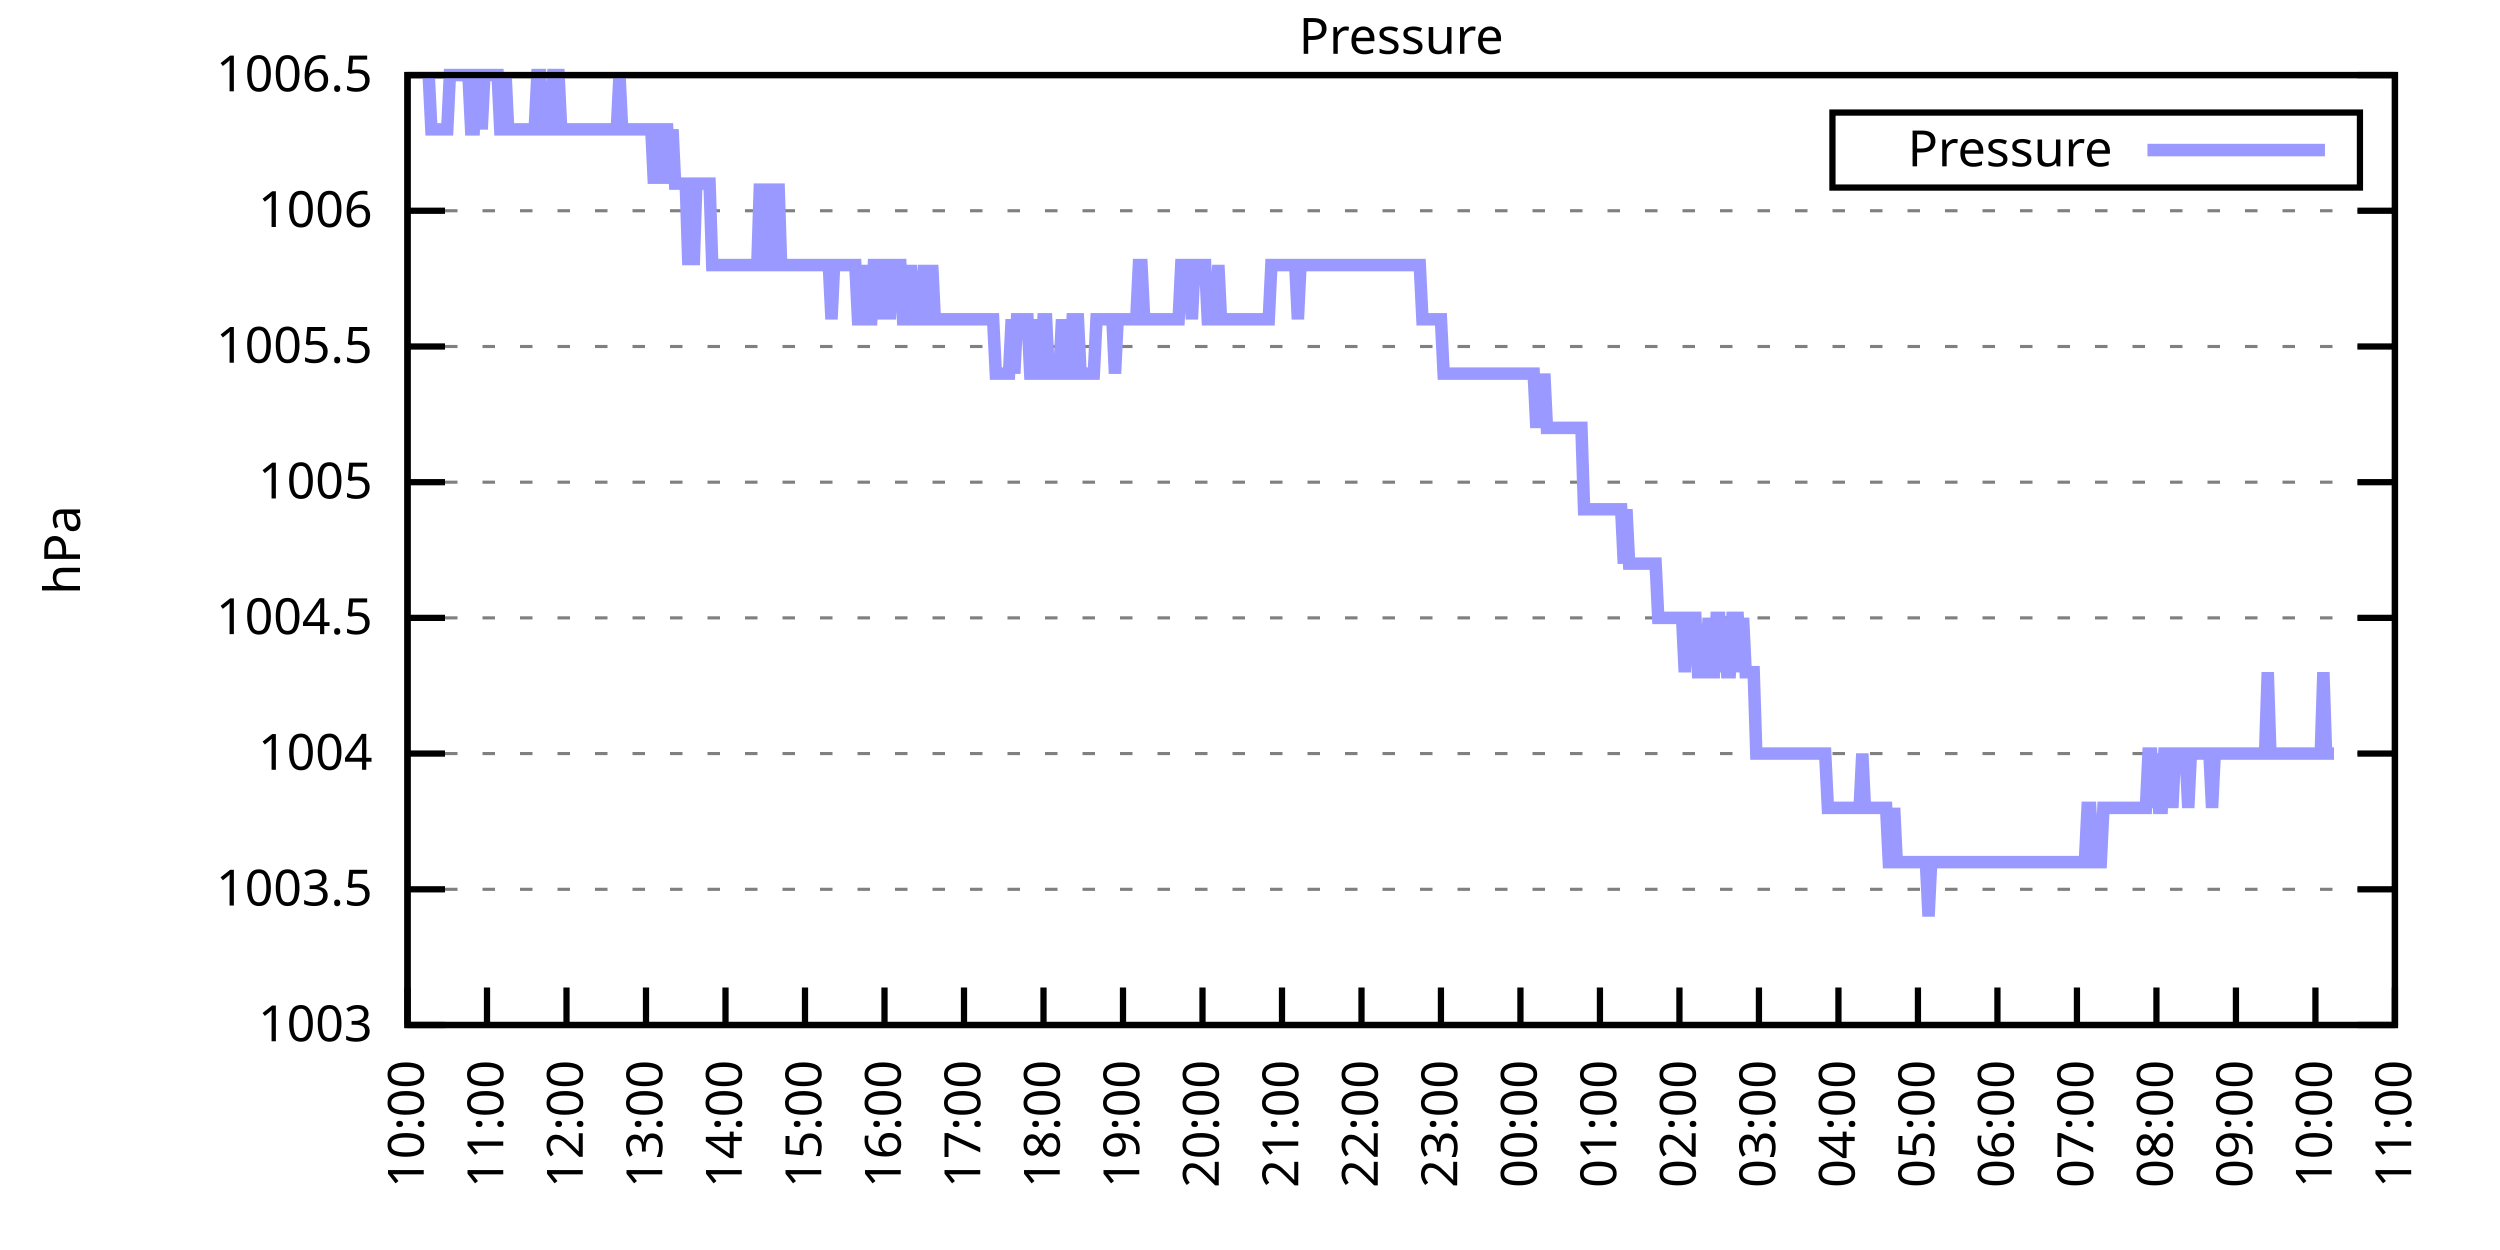
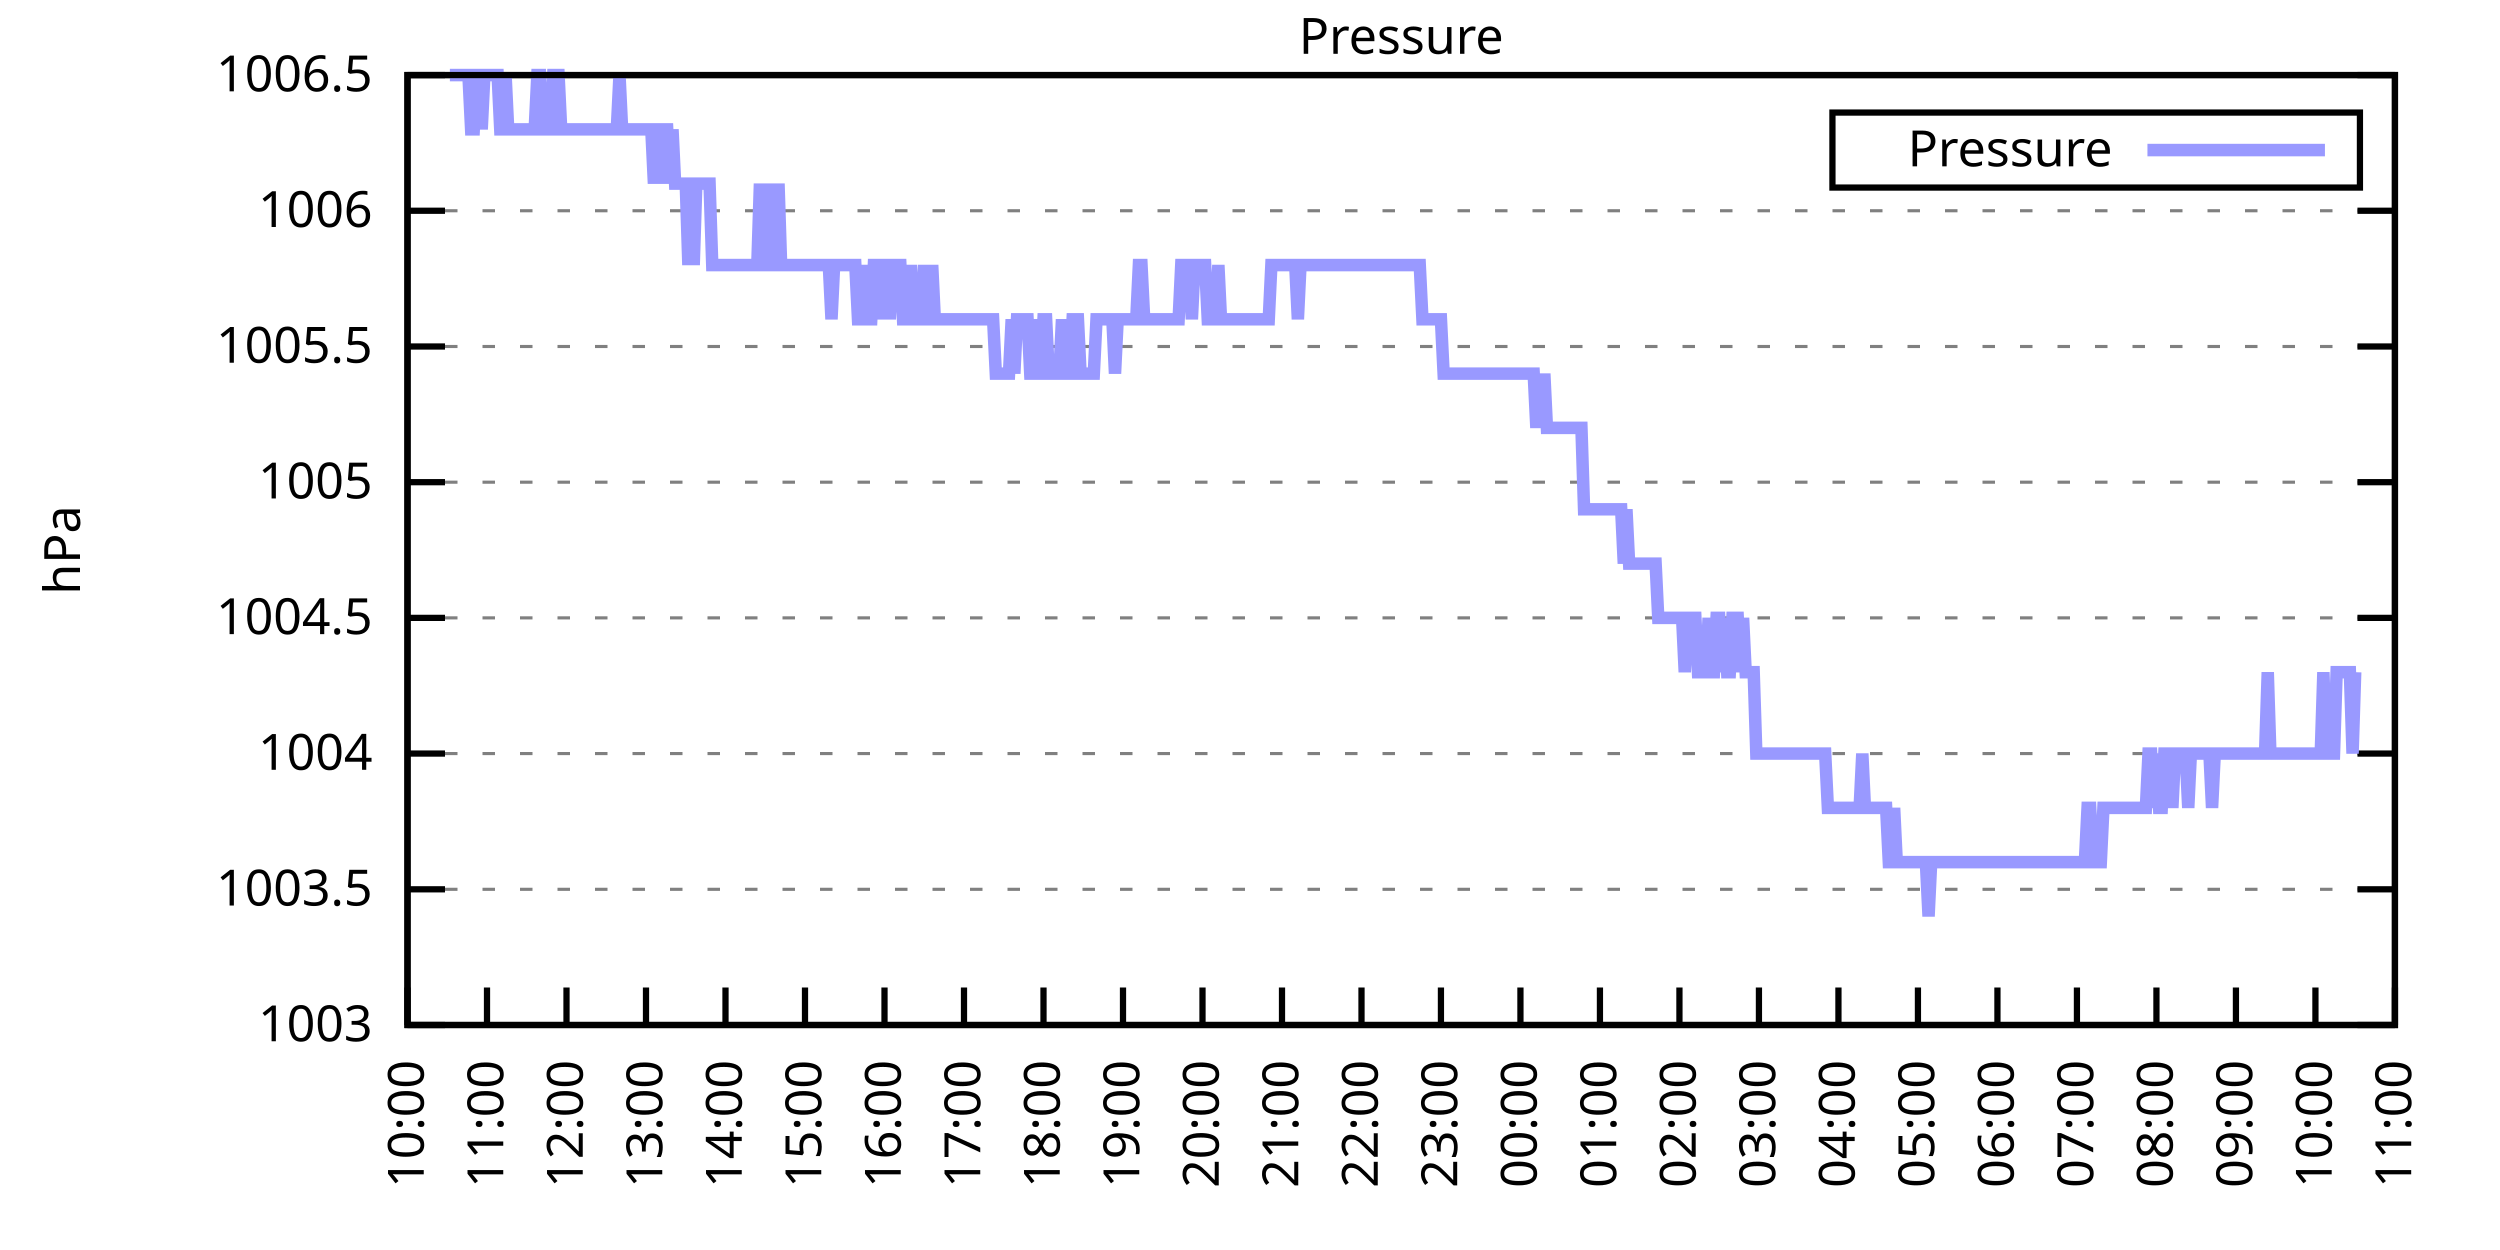
<svg xmlns="http://www.w3.org/2000/svg" xmlns:xlink="http://www.w3.org/1999/xlink" width="400" height="200" viewBox="0 0 400 200">
  <g id="gnuplot_canvas">
    <rect x="0" y="0" width="400" height="200" fill="none" />
    <defs>
      <circle id="gpDot" r="0.5" stroke-width="0.5" stroke="currentColor" />
      <path id="gpPt0" stroke-width="0.333" stroke="currentColor" d="M-1,0 h2 M0,-1 v2" />
      <path id="gpPt1" stroke-width="0.333" stroke="currentColor" d="M-1,-1 L1,1 M1,-1 L-1,1" />
      <path id="gpPt2" stroke-width="0.333" stroke="currentColor" d="M-1,0 L1,0 M0,-1 L0,1 M-1,-1 L1,1 M-1,1 L1,-1" />
      <rect id="gpPt3" stroke-width="0.333" stroke="currentColor" x="-1" y="-1" width="2" height="2" />
      <rect id="gpPt4" stroke-width="0.333" stroke="currentColor" fill="currentColor" x="-1" y="-1" width="2" height="2" />
      <circle id="gpPt5" stroke-width="0.333" stroke="currentColor" cx="0" cy="0" r="1" />
      <use xlink:href="#gpPt5" id="gpPt6" fill="currentColor" stroke="none" />
      <path id="gpPt7" stroke-width="0.333" stroke="currentColor" d="M0,-1.33 L-1.33,0.67 L1.33,0.67 z" />
      <use xlink:href="#gpPt7" id="gpPt8" fill="currentColor" stroke="none" />
      <use xlink:href="#gpPt7" id="gpPt9" stroke="currentColor" transform="rotate(180)" />
      <use xlink:href="#gpPt9" id="gpPt10" fill="currentColor" stroke="none" />
      <use xlink:href="#gpPt3" id="gpPt11" stroke="currentColor" transform="rotate(45)" />
      <use xlink:href="#gpPt11" id="gpPt12" fill="currentColor" stroke="none" />
      <path id="gpPt13" stroke-width="0.333" stroke="currentColor" d="M0,1.330 L1.265,0.411 L0.782,-1.067 L-0.782,-1.076 L-1.265,0.411 z" />
      <use xlink:href="#gpPt13" id="gpPt14" fill="currentColor" stroke="none" />
      <filter id="textbox" filterUnits="objectBoundingBox" x="0" y="0" height="1" width="1">
        <feFlood flood-color="white" flood-opacity="1" result="bgnd" />
        <feComposite in="SourceGraphic" in2="bgnd" operator="atop" />
      </filter>
      <filter id="greybox" filterUnits="objectBoundingBox" x="0" y="0" height="1" width="1">
        <feFlood flood-color="lightgrey" flood-opacity="1" result="grey" />
        <feComposite in="SourceGraphic" in2="grey" operator="atop" />
      </filter>
    </defs>
    <g fill="none" color="white" stroke="currentColor" stroke-width="1.00" stroke-linecap="butt" stroke-linejoin="miter">
</g>
    <g fill="none" color="black" stroke="currentColor" stroke-width="1.00" stroke-linecap="butt" stroke-linejoin="miter">
      <g stroke="none" shape-rendering="crispEdges">
        <polygon fill="rgb(255, 255, 255)" points="65.20,164.00 383.18,164.00 383.18,12.02 65.20,12.02 " />
      </g>
    </g>
    <g fill="none" color="black" stroke="currentColor" stroke-width="1.00" stroke-linecap="butt" stroke-linejoin="miter">
</g>
    <g fill="none" color="black" stroke="black" stroke-width="0.50" stroke-linecap="butt" stroke-linejoin="miter">
</g>
    <g fill="none" color="gray" stroke="currentColor" stroke-width="0.50" stroke-linecap="butt" stroke-linejoin="miter">
      <path stroke="gray" stroke-dasharray="2,4" class="gridline" d="M65.20,164.00 L383.19,164.00  " />
    </g>
    <g fill="none" color="gray" stroke="gray" stroke-width="1.00" stroke-linecap="butt" stroke-linejoin="miter">
</g>
    <g fill="none" color="black" stroke="currentColor" stroke-width="1.00" stroke-linecap="butt" stroke-linejoin="miter">
      <path stroke="black" d="M65.20,164.00 L71.20,164.00 M383.19,164.00 L377.19,164.00  " />
      <g transform="translate(59.60,166.60)" stroke="none" fill="black" font-family="Sans" font-size="8.00" text-anchor="end">
        <text>
          <tspan font-family="Sans"> 1003</tspan>
        </text>
      </g>
    </g>
    <g fill="none" color="black" stroke="currentColor" stroke-width="1.00" stroke-linecap="butt" stroke-linejoin="miter">
</g>
    <g fill="none" color="black" stroke="black" stroke-width="0.50" stroke-linecap="butt" stroke-linejoin="miter">
</g>
    <g fill="none" color="gray" stroke="currentColor" stroke-width="0.50" stroke-linecap="butt" stroke-linejoin="miter">
      <path stroke="gray" stroke-dasharray="2,4" class="gridline" d="M65.20,142.29 L383.19,142.29  " />
    </g>
    <g fill="none" color="gray" stroke="gray" stroke-width="1.00" stroke-linecap="butt" stroke-linejoin="miter">
</g>
    <g fill="none" color="black" stroke="currentColor" stroke-width="1.00" stroke-linecap="butt" stroke-linejoin="miter">
      <path stroke="black" d="M65.20,142.29 L71.20,142.29 M383.19,142.29 L377.19,142.29  " />
      <g transform="translate(59.60,144.89)" stroke="none" fill="black" font-family="Sans" font-size="8.00" text-anchor="end">
        <text>
          <tspan font-family="Sans"> 1003.5</tspan>
        </text>
      </g>
    </g>
    <g fill="none" color="black" stroke="currentColor" stroke-width="1.00" stroke-linecap="butt" stroke-linejoin="miter">
</g>
    <g fill="none" color="black" stroke="black" stroke-width="0.50" stroke-linecap="butt" stroke-linejoin="miter">
</g>
    <g fill="none" color="gray" stroke="currentColor" stroke-width="0.50" stroke-linecap="butt" stroke-linejoin="miter">
      <path stroke="gray" stroke-dasharray="2,4" class="gridline" d="M65.20,120.57 L383.19,120.57  " />
    </g>
    <g fill="none" color="gray" stroke="gray" stroke-width="1.00" stroke-linecap="butt" stroke-linejoin="miter">
</g>
    <g fill="none" color="black" stroke="currentColor" stroke-width="1.00" stroke-linecap="butt" stroke-linejoin="miter">
      <path stroke="black" d="M65.20,120.57 L71.20,120.57 M383.19,120.57 L377.19,120.57  " />
      <g transform="translate(59.60,123.17)" stroke="none" fill="black" font-family="Sans" font-size="8.00" text-anchor="end">
        <text>
          <tspan font-family="Sans"> 1004</tspan>
        </text>
      </g>
    </g>
    <g fill="none" color="black" stroke="currentColor" stroke-width="1.00" stroke-linecap="butt" stroke-linejoin="miter">
</g>
    <g fill="none" color="black" stroke="black" stroke-width="0.50" stroke-linecap="butt" stroke-linejoin="miter">
</g>
    <g fill="none" color="gray" stroke="currentColor" stroke-width="0.50" stroke-linecap="butt" stroke-linejoin="miter">
      <path stroke="gray" stroke-dasharray="2,4" class="gridline" d="M65.20,98.86 L383.19,98.86  " />
    </g>
    <g fill="none" color="gray" stroke="gray" stroke-width="1.00" stroke-linecap="butt" stroke-linejoin="miter">
</g>
    <g fill="none" color="black" stroke="currentColor" stroke-width="1.00" stroke-linecap="butt" stroke-linejoin="miter">
      <path stroke="black" d="M65.20,98.86 L71.20,98.86 M383.19,98.86 L377.19,98.86  " />
      <g transform="translate(59.60,101.46)" stroke="none" fill="black" font-family="Sans" font-size="8.00" text-anchor="end">
        <text>
          <tspan font-family="Sans"> 1004.5</tspan>
        </text>
      </g>
    </g>
    <g fill="none" color="black" stroke="currentColor" stroke-width="1.00" stroke-linecap="butt" stroke-linejoin="miter">
</g>
    <g fill="none" color="black" stroke="black" stroke-width="0.50" stroke-linecap="butt" stroke-linejoin="miter">
</g>
    <g fill="none" color="gray" stroke="currentColor" stroke-width="0.50" stroke-linecap="butt" stroke-linejoin="miter">
      <path stroke="gray" stroke-dasharray="2,4" class="gridline" d="M65.20,77.15 L383.19,77.15  " />
    </g>
    <g fill="none" color="gray" stroke="gray" stroke-width="1.00" stroke-linecap="butt" stroke-linejoin="miter">
</g>
    <g fill="none" color="black" stroke="currentColor" stroke-width="1.00" stroke-linecap="butt" stroke-linejoin="miter">
      <path stroke="black" d="M65.20,77.15 L71.20,77.15 M383.19,77.15 L377.19,77.15  " />
      <g transform="translate(59.60,79.75)" stroke="none" fill="black" font-family="Sans" font-size="8.00" text-anchor="end">
        <text>
          <tspan font-family="Sans"> 1005</tspan>
        </text>
      </g>
    </g>
    <g fill="none" color="black" stroke="currentColor" stroke-width="1.00" stroke-linecap="butt" stroke-linejoin="miter">
</g>
    <g fill="none" color="black" stroke="black" stroke-width="0.50" stroke-linecap="butt" stroke-linejoin="miter">
</g>
    <g fill="none" color="gray" stroke="currentColor" stroke-width="0.50" stroke-linecap="butt" stroke-linejoin="miter">
      <path stroke="gray" stroke-dasharray="2,4" class="gridline" d="M65.20,55.44 L383.19,55.44  " />
    </g>
    <g fill="none" color="gray" stroke="gray" stroke-width="1.00" stroke-linecap="butt" stroke-linejoin="miter">
</g>
    <g fill="none" color="black" stroke="currentColor" stroke-width="1.00" stroke-linecap="butt" stroke-linejoin="miter">
      <path stroke="black" d="M65.20,55.44 L71.20,55.44 M383.19,55.44 L377.19,55.44  " />
      <g transform="translate(59.60,58.04)" stroke="none" fill="black" font-family="Sans" font-size="8.00" text-anchor="end">
        <text>
          <tspan font-family="Sans"> 1005.5</tspan>
        </text>
      </g>
    </g>
    <g fill="none" color="black" stroke="currentColor" stroke-width="1.00" stroke-linecap="butt" stroke-linejoin="miter">
</g>
    <g fill="none" color="black" stroke="black" stroke-width="0.50" stroke-linecap="butt" stroke-linejoin="miter">
</g>
    <g fill="none" color="gray" stroke="currentColor" stroke-width="0.50" stroke-linecap="butt" stroke-linejoin="miter">
      <path stroke="gray" stroke-dasharray="2,4" class="gridline" d="M65.20,33.72 L383.19,33.72  " />
    </g>
    <g fill="none" color="gray" stroke="gray" stroke-width="1.00" stroke-linecap="butt" stroke-linejoin="miter">
</g>
    <g fill="none" color="black" stroke="currentColor" stroke-width="1.00" stroke-linecap="butt" stroke-linejoin="miter">
      <path stroke="black" d="M65.20,33.72 L71.20,33.72 M383.19,33.72 L377.19,33.72  " />
      <g transform="translate(59.60,36.32)" stroke="none" fill="black" font-family="Sans" font-size="8.00" text-anchor="end">
        <text>
          <tspan font-family="Sans"> 1006</tspan>
        </text>
      </g>
    </g>
    <g fill="none" color="black" stroke="currentColor" stroke-width="1.00" stroke-linecap="butt" stroke-linejoin="miter">
</g>
    <g fill="none" color="black" stroke="black" stroke-width="0.50" stroke-linecap="butt" stroke-linejoin="miter">
</g>
    <g fill="none" color="gray" stroke="currentColor" stroke-width="0.50" stroke-linecap="butt" stroke-linejoin="miter">
      <path stroke="gray" stroke-dasharray="2,4" class="gridline" d="M65.20,12.01 L383.19,12.01  " />
    </g>
    <g fill="none" color="gray" stroke="gray" stroke-width="1.00" stroke-linecap="butt" stroke-linejoin="miter">
</g>
    <g fill="none" color="black" stroke="currentColor" stroke-width="1.00" stroke-linecap="butt" stroke-linejoin="miter">
      <path stroke="black" d="M65.20,12.01 L71.20,12.01 M383.19,12.01 L377.19,12.01  " />
      <g transform="translate(59.60,14.61)" stroke="none" fill="black" font-family="Sans" font-size="8.00" text-anchor="end">
        <text>
          <tspan font-family="Sans"> 1006.5</tspan>
        </text>
      </g>
    </g>
    <g fill="none" color="black" stroke="currentColor" stroke-width="1.00" stroke-linecap="butt" stroke-linejoin="miter">
      <path stroke="black" d="M65.20,164.00 L65.20,158.00  " />
      <g transform="translate(67.80,169.60) rotate(270.00)" stroke="none" fill="black" font-family="Sans" font-size="8.00" text-anchor="end">
        <text>
          <tspan font-family="Sans">10:00</tspan>
        </text>
      </g>
    </g>
    <g fill="none" color="black" stroke="currentColor" stroke-width="1.00" stroke-linecap="butt" stroke-linejoin="miter">
      <path stroke="black" d="M77.92,164.00 L77.92,158.00  " />
      <g transform="translate(80.52,169.60) rotate(270.00)" stroke="none" fill="black" font-family="Sans" font-size="8.00" text-anchor="end">
        <text>
          <tspan font-family="Sans">11:00</tspan>
        </text>
      </g>
    </g>
    <g fill="none" color="black" stroke="currentColor" stroke-width="1.00" stroke-linecap="butt" stroke-linejoin="miter">
      <path stroke="black" d="M90.64,164.00 L90.64,158.00  " />
      <g transform="translate(93.24,169.60) rotate(270.00)" stroke="none" fill="black" font-family="Sans" font-size="8.00" text-anchor="end">
        <text>
          <tspan font-family="Sans">12:00</tspan>
        </text>
      </g>
    </g>
    <g fill="none" color="black" stroke="currentColor" stroke-width="1.00" stroke-linecap="butt" stroke-linejoin="miter">
      <path stroke="black" d="M103.36,164.00 L103.36,158.00  " />
      <g transform="translate(105.96,169.60) rotate(270.00)" stroke="none" fill="black" font-family="Sans" font-size="8.00" text-anchor="end">
        <text>
          <tspan font-family="Sans">13:00</tspan>
        </text>
      </g>
    </g>
    <g fill="none" color="black" stroke="currentColor" stroke-width="1.00" stroke-linecap="butt" stroke-linejoin="miter">
      <path stroke="black" d="M116.08,164.00 L116.08,158.00  " />
      <g transform="translate(118.68,169.60) rotate(270.00)" stroke="none" fill="black" font-family="Sans" font-size="8.00" text-anchor="end">
        <text>
          <tspan font-family="Sans">14:00</tspan>
        </text>
      </g>
    </g>
    <g fill="none" color="black" stroke="currentColor" stroke-width="1.00" stroke-linecap="butt" stroke-linejoin="miter">
      <path stroke="black" d="M128.80,164.00 L128.80,158.00  " />
      <g transform="translate(131.40,169.60) rotate(270.00)" stroke="none" fill="black" font-family="Sans" font-size="8.00" text-anchor="end">
        <text>
          <tspan font-family="Sans">15:00</tspan>
        </text>
      </g>
    </g>
    <g fill="none" color="black" stroke="currentColor" stroke-width="1.00" stroke-linecap="butt" stroke-linejoin="miter">
      <path stroke="black" d="M141.52,164.00 L141.52,158.00  " />
      <g transform="translate(144.12,169.60) rotate(270.00)" stroke="none" fill="black" font-family="Sans" font-size="8.00" text-anchor="end">
        <text>
          <tspan font-family="Sans">16:00</tspan>
        </text>
      </g>
    </g>
    <g fill="none" color="black" stroke="currentColor" stroke-width="1.00" stroke-linecap="butt" stroke-linejoin="miter">
      <path stroke="black" d="M154.24,164.00 L154.24,158.00  " />
      <g transform="translate(156.84,169.60) rotate(270.00)" stroke="none" fill="black" font-family="Sans" font-size="8.00" text-anchor="end">
        <text>
          <tspan font-family="Sans">17:00</tspan>
        </text>
      </g>
    </g>
    <g fill="none" color="black" stroke="currentColor" stroke-width="1.00" stroke-linecap="butt" stroke-linejoin="miter">
      <path stroke="black" d="M166.96,164.00 L166.96,158.00  " />
      <g transform="translate(169.56,169.60) rotate(270.00)" stroke="none" fill="black" font-family="Sans" font-size="8.00" text-anchor="end">
        <text>
          <tspan font-family="Sans">18:00</tspan>
        </text>
      </g>
    </g>
    <g fill="none" color="black" stroke="currentColor" stroke-width="1.00" stroke-linecap="butt" stroke-linejoin="miter">
      <path stroke="black" d="M179.68,164.00 L179.68,158.00  " />
      <g transform="translate(182.28,169.60) rotate(270.00)" stroke="none" fill="black" font-family="Sans" font-size="8.00" text-anchor="end">
        <text>
          <tspan font-family="Sans">19:00</tspan>
        </text>
      </g>
    </g>
    <g fill="none" color="black" stroke="currentColor" stroke-width="1.00" stroke-linecap="butt" stroke-linejoin="miter">
      <path stroke="black" d="M192.40,164.00 L192.40,158.00  " />
      <g transform="translate(195.00,169.60) rotate(270.00)" stroke="none" fill="black" font-family="Sans" font-size="8.00" text-anchor="end">
        <text>
          <tspan font-family="Sans">20:00</tspan>
        </text>
      </g>
    </g>
    <g fill="none" color="black" stroke="currentColor" stroke-width="1.00" stroke-linecap="butt" stroke-linejoin="miter">
      <path stroke="black" d="M205.12,164.00 L205.12,158.00  " />
      <g transform="translate(207.72,169.60) rotate(270.00)" stroke="none" fill="black" font-family="Sans" font-size="8.00" text-anchor="end">
        <text>
          <tspan font-family="Sans">21:00</tspan>
        </text>
      </g>
    </g>
    <g fill="none" color="black" stroke="currentColor" stroke-width="1.00" stroke-linecap="butt" stroke-linejoin="miter">
      <path stroke="black" d="M217.84,164.00 L217.84,158.00  " />
      <g transform="translate(220.44,169.60) rotate(270.00)" stroke="none" fill="black" font-family="Sans" font-size="8.00" text-anchor="end">
        <text>
          <tspan font-family="Sans">22:00</tspan>
        </text>
      </g>
    </g>
    <g fill="none" color="black" stroke="currentColor" stroke-width="1.00" stroke-linecap="butt" stroke-linejoin="miter">
      <path stroke="black" d="M230.55,164.00 L230.55,158.00  " />
      <g transform="translate(233.15,169.60) rotate(270.00)" stroke="none" fill="black" font-family="Sans" font-size="8.00" text-anchor="end">
        <text>
          <tspan font-family="Sans">23:00</tspan>
        </text>
      </g>
    </g>
    <g fill="none" color="black" stroke="currentColor" stroke-width="1.00" stroke-linecap="butt" stroke-linejoin="miter">
      <path stroke="black" d="M243.27,164.00 L243.27,158.00  " />
      <g transform="translate(245.87,169.60) rotate(270.00)" stroke="none" fill="black" font-family="Sans" font-size="8.00" text-anchor="end">
        <text>
          <tspan font-family="Sans">00:00</tspan>
        </text>
      </g>
    </g>
    <g fill="none" color="black" stroke="currentColor" stroke-width="1.00" stroke-linecap="butt" stroke-linejoin="miter">
      <path stroke="black" d="M255.99,164.00 L255.99,158.00  " />
      <g transform="translate(258.59,169.60) rotate(270.00)" stroke="none" fill="black" font-family="Sans" font-size="8.00" text-anchor="end">
        <text>
          <tspan font-family="Sans">01:00</tspan>
        </text>
      </g>
    </g>
    <g fill="none" color="black" stroke="currentColor" stroke-width="1.00" stroke-linecap="butt" stroke-linejoin="miter">
      <path stroke="black" d="M268.71,164.00 L268.71,158.00  " />
      <g transform="translate(271.31,169.60) rotate(270.00)" stroke="none" fill="black" font-family="Sans" font-size="8.00" text-anchor="end">
        <text>
          <tspan font-family="Sans">02:00</tspan>
        </text>
      </g>
    </g>
    <g fill="none" color="black" stroke="currentColor" stroke-width="1.00" stroke-linecap="butt" stroke-linejoin="miter">
      <path stroke="black" d="M281.43,164.00 L281.43,158.00  " />
      <g transform="translate(284.03,169.60) rotate(270.00)" stroke="none" fill="black" font-family="Sans" font-size="8.00" text-anchor="end">
        <text>
          <tspan font-family="Sans">03:00</tspan>
        </text>
      </g>
    </g>
    <g fill="none" color="black" stroke="currentColor" stroke-width="1.00" stroke-linecap="butt" stroke-linejoin="miter">
      <path stroke="black" d="M294.15,164.00 L294.15,158.00  " />
      <g transform="translate(296.75,169.60) rotate(270.00)" stroke="none" fill="black" font-family="Sans" font-size="8.00" text-anchor="end">
        <text>
          <tspan font-family="Sans">04:00</tspan>
        </text>
      </g>
    </g>
    <g fill="none" color="black" stroke="currentColor" stroke-width="1.00" stroke-linecap="butt" stroke-linejoin="miter">
      <path stroke="black" d="M306.87,164.00 L306.87,158.00  " />
      <g transform="translate(309.47,169.60) rotate(270.00)" stroke="none" fill="black" font-family="Sans" font-size="8.00" text-anchor="end">
        <text>
          <tspan font-family="Sans">05:00</tspan>
        </text>
      </g>
    </g>
    <g fill="none" color="black" stroke="currentColor" stroke-width="1.00" stroke-linecap="butt" stroke-linejoin="miter">
      <path stroke="black" d="M319.59,164.00 L319.59,158.00  " />
      <g transform="translate(322.19,169.60) rotate(270.00)" stroke="none" fill="black" font-family="Sans" font-size="8.00" text-anchor="end">
        <text>
          <tspan font-family="Sans">06:00</tspan>
        </text>
      </g>
    </g>
    <g fill="none" color="black" stroke="currentColor" stroke-width="1.00" stroke-linecap="butt" stroke-linejoin="miter">
      <path stroke="black" d="M332.31,164.00 L332.31,158.00  " />
      <g transform="translate(334.91,169.60) rotate(270.00)" stroke="none" fill="black" font-family="Sans" font-size="8.00" text-anchor="end">
        <text>
          <tspan font-family="Sans">07:00</tspan>
        </text>
      </g>
    </g>
    <g fill="none" color="black" stroke="currentColor" stroke-width="1.00" stroke-linecap="butt" stroke-linejoin="miter">
      <path stroke="black" d="M345.03,164.00 L345.03,158.00  " />
      <g transform="translate(347.63,169.60) rotate(270.00)" stroke="none" fill="black" font-family="Sans" font-size="8.00" text-anchor="end">
        <text>
          <tspan font-family="Sans">08:00</tspan>
        </text>
      </g>
    </g>
    <g fill="none" color="black" stroke="currentColor" stroke-width="1.00" stroke-linecap="butt" stroke-linejoin="miter">
      <path stroke="black" d="M357.75,164.00 L357.75,158.00  " />
      <g transform="translate(360.35,169.60) rotate(270.00)" stroke="none" fill="black" font-family="Sans" font-size="8.00" text-anchor="end">
        <text>
          <tspan font-family="Sans">09:00</tspan>
        </text>
      </g>
    </g>
    <g fill="none" color="black" stroke="currentColor" stroke-width="1.00" stroke-linecap="butt" stroke-linejoin="miter">
      <path stroke="black" d="M370.47,164.00 L370.47,158.00  " />
      <g transform="translate(373.07,169.60) rotate(270.00)" stroke="none" fill="black" font-family="Sans" font-size="8.00" text-anchor="end">
        <text>
          <tspan font-family="Sans">10:00</tspan>
        </text>
      </g>
    </g>
    <g fill="none" color="black" stroke="currentColor" stroke-width="1.00" stroke-linecap="butt" stroke-linejoin="miter">
      <path stroke="black" d="M383.19,164.00 L383.19,158.00  " />
      <g transform="translate(385.79,169.60) rotate(270.00)" stroke="none" fill="black" font-family="Sans" font-size="8.00" text-anchor="end">
        <text>
          <tspan font-family="Sans">11:00</tspan>
        </text>
      </g>
    </g>
    <g fill="none" color="black" stroke="currentColor" stroke-width="1.00" stroke-linecap="butt" stroke-linejoin="miter">
</g>
    <g fill="none" color="black" stroke="currentColor" stroke-width="1.00" stroke-linecap="butt" stroke-linejoin="miter">
      <path stroke="black" d="M65.20,12.01 L65.20,164.00 L383.19,164.00 L383.19,12.01 L65.20,12.01 Z  " />
    </g>
    <g fill="none" color="black" stroke="currentColor" stroke-width="1.00" stroke-linecap="butt" stroke-linejoin="miter">
</g>
    <g fill="none" color="black" stroke="currentColor" stroke-width="1.00" stroke-linecap="butt" stroke-linejoin="miter">
      <path stroke="black" d="M293.19,30.01 L293.19,18.01 L377.59,18.01 L377.59,30.01 L293.19,30.01 Z  " />
    </g>
    <g id="Pressure_plot_1">
      <g fill="none" color="white" stroke="black" stroke-width="2.00" stroke-linecap="butt" stroke-linejoin="miter">
</g>
      <g fill="none" color="black" stroke="currentColor" stroke-width="2.00" stroke-linecap="butt" stroke-linejoin="miter">
        <g transform="translate(337.99,26.61)" stroke="none" fill="black" font-family="Sans" font-size="8.00" text-anchor="end">
          <text>
            <tspan font-family="Sans">Pressure</tspan>
          </text>
        </g>
      </g>
      <g fill="none" color="black" stroke="currentColor" stroke-width="2.00" stroke-linecap="butt" stroke-linejoin="miter">
-         <path stroke="rgb(153, 153, 255)" d="M343.59,24.01 L371.99,24.01 M68.59,12.01 L69.02,20.70 L69.44,20.70 L69.86,20.70 L70.29,20.70 L70.71,20.70   L71.14,20.70 L71.56,20.70 L71.98,12.01 L72.41,12.01 L72.83,12.01 L73.26,12.01 L73.68,12.01 L74.10,12.01   L74.53,12.01 L74.95,12.01 L75.38,20.70 L75.80,20.70 L76.22,12.01 L76.65,12.01 L77.07,20.70 L77.50,12.01   L77.92,12.01 L78.34,12.01 L78.77,12.01 L79.19,12.01 L79.62,12.01 L80.04,20.70 L80.46,20.70 L80.89,12.01   L81.31,20.70 L81.74,20.70 L82.16,20.70 L82.58,20.70 L83.01,20.70 L83.43,20.70 L83.86,20.70 L84.28,20.70   L84.70,20.70 L85.13,20.70 L85.55,20.70 L85.98,12.01 L86.40,12.01 L86.82,20.70 L87.25,20.70 L87.67,20.70   L88.10,20.70 L88.52,12.01 L88.94,12.01 L89.37,12.01 L89.79,20.70 L90.22,20.70 L90.64,20.70 L91.06,20.70   L91.49,20.70 L91.91,20.70 L92.34,20.70 L92.76,20.70 L93.18,20.70 L93.61,20.70 L94.03,20.70 L94.46,20.70   L94.88,20.70 L95.30,20.70 L95.73,20.70 L96.15,20.70 L96.58,20.70 L97.00,20.70 L97.42,20.70 L97.85,20.70   L98.27,20.70 L98.69,20.70 L99.12,12.01 L99.54,20.70 L99.97,20.70 L100.39,20.70 L100.81,20.70 L101.24,20.70   L101.66,20.70 L102.09,20.70 L102.51,20.70 L102.93,20.70 L103.36,20.70 L103.78,20.70 L104.21,20.70 L104.63,29.38   L105.05,20.70 L105.48,20.70 L105.90,29.38 L106.33,20.70 L106.75,20.70 L107.17,29.38 L107.60,20.70 L108.02,29.38   L108.45,29.38 L108.87,29.38 L109.29,29.38 L109.72,29.38 L110.14,42.41 L110.57,29.38 L110.99,42.41 L111.41,29.38   L111.84,29.38 L112.26,29.38 L112.69,29.38 L113.11,29.38 L113.53,29.38 L113.96,42.41 L114.38,42.41 L114.81,42.41   L115.23,42.41 L115.65,42.41 L116.08,42.41 L116.50,42.41 L116.93,42.41 L117.35,42.41 L117.77,42.41 L118.20,42.41   L118.62,42.41 L119.05,42.41 L119.47,42.41 L119.89,42.41 L120.32,42.41 L120.74,42.41 L121.17,42.41 L121.59,29.38   L122.01,42.41 L122.44,42.41 L122.86,42.41 L123.29,29.38 L123.71,42.41 L124.13,42.41 L124.56,29.38 L124.98,42.41   L125.41,42.41 L125.83,42.41 L126.25,42.41 L126.68,42.41 L127.10,42.41 L127.53,42.41 L127.95,42.41 L128.37,42.41   L128.80,42.41 L129.22,42.41 L129.65,42.41 L130.07,42.41 L130.49,42.41 L130.92,42.41 L131.34,42.41 L131.77,42.41   L132.19,42.41 L132.61,42.41 L133.04,51.09 L133.46,42.41 L133.89,42.41 L134.31,42.41 L134.73,42.41 L135.16,42.41   L135.58,42.41 L136.01,42.41 L136.43,42.41 L136.85,42.41 L137.28,51.09 L137.70,51.09 L138.13,42.41 L138.55,51.09   L138.97,51.09 L139.40,51.09 L139.82,42.41 L140.25,42.41 L140.67,51.09 L141.09,42.41 L141.52,42.41 L141.94,42.41   L142.37,51.09 L142.79,42.41 L143.21,42.41 L143.64,42.41 L144.06,42.41 L144.49,51.09 L144.91,51.09 L145.33,51.09   L145.76,42.41 L146.18,51.09 L146.61,51.09 L147.03,51.09 L147.45,51.09 L147.88,42.41 L148.30,51.09 L148.73,51.09   L149.15,42.41 L149.57,51.09 L150.00,51.09 L150.42,51.09 L150.85,51.09 L151.27,51.09 L151.69,51.09 L152.12,51.09   L152.54,51.09 L152.97,51.09 L153.39,51.09 L153.81,51.09 L154.24,51.09 L154.66,51.09 L155.09,51.09 L155.51,51.09   L155.93,51.09 L156.36,51.09 L156.78,51.09 L157.21,51.09 L157.63,51.09 L158.05,51.09 L158.48,51.09 L158.90,51.09   L159.33,59.78 L159.75,59.78 L160.17,59.78 L160.60,59.78 L161.02,59.78 L161.44,59.78 L161.87,51.09 L162.29,59.78   L162.72,51.09 L163.14,51.09 L163.56,51.09 L163.99,51.09 L164.41,51.09 L164.84,59.78 L165.26,59.78 L165.68,51.09   L166.11,59.78 L166.53,59.78 L166.96,51.09 L167.38,51.09 L167.80,59.78 L168.23,59.78 L168.65,59.78 L169.08,59.78   L169.50,59.78 L169.92,51.09 L170.35,59.78 L170.77,59.78 L171.20,59.78 L171.62,51.09 L172.04,51.09 L172.47,51.09   L172.89,59.78 L173.32,59.78 L173.74,59.78 L174.16,59.78 L174.59,59.78 L175.01,59.78 L175.44,51.09 L175.86,51.09   L176.28,51.09 L176.71,51.09 L177.13,51.09 L177.56,51.09 L177.98,51.09 L178.40,59.78 L178.83,51.09 L179.25,51.09   L179.68,51.09 L180.10,51.09 L180.52,51.09 L180.95,51.09 L181.37,51.09 L181.80,51.09 L182.22,42.41 L182.64,42.41   L183.07,51.09 L183.49,51.09 L183.92,51.09 L184.13,51.09 L184.76,51.09 L185.19,51.09 L185.61,51.09 L186.04,51.09   L186.46,51.09 L186.88,51.09 L187.31,51.09 L187.73,51.09 L188.16,51.09 L188.58,51.09 L189.00,42.41 L189.43,42.41   L189.85,42.41 L190.28,42.41 L190.70,51.09 L191.12,42.41 L191.55,42.41 L191.97,42.41 L192.40,42.41 L192.82,42.41   L193.24,51.09 L193.67,51.09 L194.09,51.09 L194.52,51.09 L194.94,42.41 L195.36,51.09 L195.79,51.09 L196.21,51.09   L196.64,51.09 L197.06,51.09 L197.48,51.09 L197.91,51.09 L198.33,51.09 L198.76,51.09 L199.18,51.09 L199.60,51.09   L200.03,51.09 L200.45,51.09 L200.88,51.09 L201.30,51.09 L201.72,51.09 L202.15,51.09 L202.57,51.09 L203.00,51.09   L203.42,42.41 L203.84,42.41 L204.27,42.41 L204.69,42.41 L205.12,42.41 L205.54,42.41 L205.96,42.41 L206.39,42.41   L206.81,42.41 L207.24,42.41 L207.66,51.09 L208.08,42.41 L208.51,42.41 L208.93,42.41 L209.36,42.41 L209.78,42.41   L210.20,42.41 L210.63,42.41 L211.05,42.41 L211.48,42.41 L211.90,42.41 L212.32,42.41 L212.75,42.41 L213.17,42.41   L213.60,42.41 L214.02,42.41 L214.44,42.41 L214.87,42.41 L215.29,42.41 L215.72,42.41 L216.14,42.41 L216.56,42.41   L216.99,42.41 L217.41,42.41 L217.84,42.41 L218.26,42.41 L218.68,42.41 L219.11,42.41 L219.53,42.41 L219.96,42.41   L220.38,42.41 L220.80,42.41 L221.23,42.41 L221.65,42.41 L222.08,42.41 L222.50,42.41 L222.92,42.41 L223.35,42.41   L223.77,42.41 L224.20,42.41 L224.62,42.41 L225.04,42.41 L225.47,42.41 L225.89,42.41 L226.31,42.41 L226.74,42.41   L227.16,42.41 L227.59,51.09 L228.01,51.09 L228.43,51.09 L228.86,51.09 L229.28,51.09 L229.71,51.09 L230.13,51.09   L230.55,51.09 L230.98,59.78 L231.40,59.78 L231.83,59.78 L232.25,59.78 L232.67,59.78 L233.10,59.78 L233.52,59.78   L233.95,59.78 L234.37,59.78 L234.79,59.78 L235.22,59.78 L235.64,59.78 L236.07,59.78 L236.49,59.78 L236.91,59.78   L237.34,59.78 L237.76,59.78 L238.19,59.78 L238.61,59.78 L239.03,59.78 L239.46,59.78 L239.88,59.78 L240.31,59.78   L240.73,59.78 L241.15,59.78 L241.58,59.78 L242.00,59.78 L242.43,59.78 L242.85,59.78 L243.27,59.78 L243.70,59.78   L244.12,59.78 L244.55,59.78 L244.97,59.78 L245.39,59.78 L245.82,68.46 L246.24,59.78 L246.67,68.46 L247.09,59.78   L247.51,68.46 L247.94,68.46 L248.36,68.46 L248.79,68.46 L249.21,68.46 L249.63,68.46 L250.06,68.46 L250.48,68.46   L250.91,68.46 L251.33,68.46 L251.75,68.46 L252.18,68.46 L252.60,68.46 L253.03,68.46 L253.45,81.49 L253.87,81.49   L254.30,81.49 L254.72,81.49 L255.15,81.49 L255.57,81.49 L255.99,81.49 L256.42,81.49 L256.84,81.49 L257.27,81.49   L257.69,81.49 L258.11,81.49 L258.54,81.49 L258.96,81.49 L259.39,81.49 L259.81,90.18 L260.23,81.49 L260.66,90.18   L261.08,90.18 L261.51,90.18 L261.93,90.18 L262.35,90.18 L262.78,90.18 L263.20,90.18 L263.63,90.18 L264.05,90.18   L264.47,90.18 L264.90,90.18 L265.32,98.86 L265.75,98.86 L266.17,98.86 L266.59,98.86 L267.02,98.86 L267.44,98.86   L267.87,98.86 L268.29,98.86 L268.71,98.86 L269.14,98.86 L269.56,107.55 L269.99,98.86 L270.41,98.86 L270.83,98.86   L271.26,98.86 L271.68,107.55 L272.11,107.55 L272.53,107.55 L272.95,107.55 L273.38,98.86 L273.80,107.55 L274.23,107.55   L274.65,98.86 L275.07,98.86 L275.50,107.55 L275.92,98.86 L276.35,107.55 L276.77,107.55 L277.19,98.86 L277.62,98.86   L278.04,98.86 L278.47,107.55 L278.89,98.86 L279.31,107.55 L279.74,107.55 L280.16,107.55 L280.59,107.55 L281.01,120.57   L281.43,120.57 L281.86,120.57 L282.28,120.57 L282.71,120.57 L283.13,120.57 L283.55,120.57 L283.98,120.57 L284.40,120.57   L284.83,120.57 L285.25,120.57 L285.67,120.57 L286.10,120.57 L286.52,120.57 L286.95,120.57 L287.37,120.57 L287.79,120.57   L288.22,120.57 L288.64,120.57 L289.06,120.57 L289.49,120.57 L289.91,120.57 L290.34,120.57 L290.76,120.57 L291.18,120.57   L291.61,120.57 L292.03,120.57 L292.46,129.26 L292.88,129.26 L293.30,129.26 L293.73,129.26 L294.15,129.26 L294.58,129.26   L295.00,129.26 L295.42,129.26 L295.85,129.26 L296.27,129.26 L296.70,129.26 L297.12,129.26 L297.54,129.26 L297.97,120.57   L298.39,129.26 L298.82,129.26 L299.24,129.26 L299.66,129.26 L300.09,129.26 L300.51,129.26 L300.94,129.26 L301.36,129.26   L301.78,129.26 L302.21,137.94 L302.63,137.94 L303.06,129.26 L303.48,137.94 L303.90,137.94 L304.33,137.94 L304.75,137.94   L305.18,137.94 L305.60,137.94 L306.02,137.94 L306.45,137.94 L306.87,137.94 L307.30,137.94 L307.72,137.94 L308.14,137.94   L308.57,146.63 L308.99,137.94 L309.42,137.94 L309.84,137.94 L310.26,137.94 L310.69,137.94 L311.11,137.94 L311.54,137.94   L311.96,137.94 L312.38,137.94 L312.81,137.94 L313.23,137.94 L313.66,137.94 L314.08,137.94 L314.50,137.94 L314.93,137.94   L315.35,137.94 L315.78,137.94 L316.20,137.94 L316.62,137.94 L317.05,137.94 L317.47,137.94 L317.90,137.94 L318.32,137.94   L318.74,137.94 L319.17,137.94 L319.59,137.94 L320.02,137.94 L320.44,137.94 L320.86,137.94 L321.29,137.94 L321.71,137.94   L322.14,137.94 L322.56,137.94 L322.98,137.94 L323.41,137.94 L323.83,137.94 L324.26,137.94 L324.68,137.94 L325.10,137.94   L325.53,137.94 L325.95,137.94 L326.38,137.94 L326.80,137.94 L327.22,137.94 L327.65,137.94 L328.07,137.94 L328.50,137.94   L328.92,137.94 L329.34,137.94 L329.77,137.94 L330.19,137.94 L330.62,137.94 L331.04,137.94 L331.46,137.94 L331.89,137.94   L332.31,137.94 L332.74,137.94 L333.16,137.94 L333.58,137.94 L334.01,129.26 L334.43,129.26 L334.86,137.94 L335.28,137.94   L335.70,137.94 L336.13,137.94 L336.55,129.26 L336.98,129.26 L337.40,129.26 L337.82,129.26 L338.25,129.26 L338.67,129.26   L339.10,129.26 L339.52,129.26 L339.94,129.26 L340.37,129.26 L340.79,129.26 L341.22,129.26 L341.64,129.26 L342.06,129.26   L342.49,129.26 L342.91,129.26 L343.34,129.26 L343.76,120.57 L344.18,120.57 L344.61,129.26 L345.03,120.57 L345.46,129.26   L345.88,129.26 L346.30,120.57 L346.73,120.57 L347.15,120.57 L347.58,129.26 L348.00,120.57 L348.42,120.57 L348.85,120.57   L349.27,120.57 L349.70,120.57 L350.12,129.26 L350.54,120.57 L350.97,120.57 L351.39,120.57 L351.81,120.57 L352.24,120.57   L352.66,120.57 L353.09,120.57 L353.51,120.57 L353.93,129.26 L354.36,120.57 L354.78,120.57 L355.21,120.57 L355.63,120.57   L356.05,120.57 L356.48,120.57 L356.90,120.57 L357.33,120.57 L357.75,120.57 L358.17,120.57 L358.60,120.57 L359.02,120.57   L359.45,120.57 L359.87,120.57 L360.29,120.57 L360.72,120.57 L361.14,120.57 L361.57,120.57 L361.99,120.57 L362.41,120.57   L362.84,107.55 L363.26,120.57 L363.69,120.57 L364.11,120.57 L364.53,120.57 L364.96,120.57 L365.38,120.57 L365.81,120.57   L366.23,120.57 L366.65,120.57 L367.08,120.57 L367.50,120.57 L367.93,120.57 L368.35,120.57 L368.77,120.57 L369.20,120.57   L369.62,120.57 L370.05,120.57 L370.47,120.57 L370.89,120.57 L371.32,120.57 L371.74,107.55 L372.17,120.57 L372.59,120.57   L373.01,120.57 L373.44,120.57  " />
+         <path stroke="rgb(153, 153, 255)" d="M343.59,24.01 L371.99,24.01 M71.98,12.01 L72.41,12.01 L72.83,12.01 L73.26,12.01 L73.68,12.01 L74.10,12.01   L74.53,12.01 L74.95,12.01 L75.38,20.70 L75.80,20.70 L76.22,12.01 L76.65,12.01 L77.07,20.70 L77.50,12.01   L77.92,12.01 L78.34,12.01 L78.77,12.01 L79.19,12.01 L79.62,12.01 L80.04,20.70 L80.46,20.70 L80.89,12.01   L81.31,20.70 L81.74,20.70 L82.16,20.70 L82.58,20.70 L83.01,20.70 L83.43,20.70 L83.86,20.70 L84.28,20.70   L84.70,20.70 L85.13,20.70 L85.55,20.70 L85.98,12.01 L86.40,12.01 L86.82,20.70 L87.25,20.70 L87.67,20.70   L88.10,20.70 L88.52,12.01 L88.94,12.01 L89.37,12.01 L89.79,20.70 L90.22,20.70 L90.64,20.70 L91.06,20.70   L91.49,20.70 L91.91,20.70 L92.34,20.70 L92.76,20.70 L93.18,20.70 L93.61,20.70 L94.03,20.70 L94.46,20.70   L94.88,20.70 L95.30,20.70 L95.73,20.70 L96.15,20.70 L96.58,20.70 L97.00,20.70 L97.42,20.70 L97.85,20.70   L98.27,20.70 L98.69,20.70 L99.12,12.01 L99.54,20.70 L99.97,20.70 L100.39,20.70 L100.81,20.70 L101.24,20.70   L101.66,20.70 L102.09,20.70 L102.51,20.70 L102.93,20.70 L103.36,20.70 L103.78,20.70 L104.21,20.70 L104.63,29.38   L105.05,20.70 L105.48,20.70 L105.90,29.38 L106.33,20.70 L106.75,20.70 L107.17,29.38 L107.60,20.70 L108.02,29.38   L108.45,29.38 L108.87,29.38 L109.29,29.38 L109.72,29.38 L110.14,42.41 L110.57,29.38 L110.99,42.41 L111.41,29.38   L111.84,29.38 L112.26,29.38 L112.69,29.38 L113.11,29.38 L113.53,29.38 L113.96,42.41 L114.38,42.41 L114.81,42.41   L115.23,42.41 L115.65,42.41 L116.08,42.41 L116.50,42.41 L116.93,42.41 L117.35,42.41 L117.77,42.41 L118.20,42.41   L118.62,42.41 L119.05,42.41 L119.47,42.41 L119.89,42.41 L120.32,42.41 L120.74,42.41 L121.17,42.41 L121.59,29.38   L122.01,42.41 L122.44,42.41 L122.86,42.41 L123.29,29.38 L123.71,42.41 L124.13,42.41 L124.56,29.38 L124.98,42.41   L125.41,42.41 L125.83,42.41 L126.25,42.41 L126.68,42.41 L127.10,42.41 L127.53,42.41 L127.95,42.41 L128.37,42.41   L128.80,42.41 L129.22,42.41 L129.65,42.41 L130.07,42.41 L130.49,42.41 L130.92,42.41 L131.34,42.41 L131.77,42.41   L132.19,42.41 L132.61,42.41 L133.04,51.09 L133.46,42.41 L133.89,42.41 L134.31,42.41 L134.73,42.41 L135.16,42.41   L135.58,42.41 L136.01,42.41 L136.43,42.41 L136.85,42.41 L137.28,51.09 L137.70,51.09 L138.13,42.41 L138.55,51.09   L138.97,51.09 L139.40,51.09 L139.82,42.41 L140.25,42.41 L140.67,51.09 L141.09,42.41 L141.52,42.41 L141.94,42.41   L142.37,51.09 L142.79,42.41 L143.21,42.41 L143.64,42.41 L144.06,42.41 L144.49,51.09 L144.91,51.09 L145.33,51.09   L145.76,42.41 L146.18,51.09 L146.61,51.09 L147.03,51.09 L147.45,51.09 L147.88,42.41 L148.30,51.09 L148.73,51.09   L149.15,42.41 L149.57,51.09 L150.00,51.09 L150.42,51.09 L150.85,51.09 L151.27,51.09 L151.69,51.09 L152.12,51.09   L152.54,51.09 L152.97,51.09 L153.39,51.09 L153.81,51.09 L154.24,51.09 L154.66,51.09 L155.09,51.09 L155.51,51.09   L155.93,51.09 L156.36,51.09 L156.78,51.09 L157.21,51.09 L157.63,51.09 L158.05,51.09 L158.48,51.09 L158.90,51.09   L159.33,59.78 L159.75,59.78 L160.17,59.78 L160.60,59.78 L161.02,59.78 L161.44,59.78 L161.87,51.09 L162.29,59.78   L162.72,51.09 L163.14,51.09 L163.56,51.09 L163.99,51.09 L164.41,51.09 L164.84,59.78 L165.26,59.78 L165.68,51.09   L166.11,59.78 L166.53,59.78 L166.96,51.09 L167.38,51.09 L167.80,59.78 L168.23,59.78 L168.65,59.78 L169.08,59.78   L169.50,59.78 L169.92,51.09 L170.35,59.78 L170.77,59.78 L171.20,59.78 L171.62,51.09 L172.04,51.09 L172.47,51.09   L172.89,59.78 L173.32,59.78 L173.74,59.78 L174.16,59.78 L174.59,59.78 L175.01,59.78 L175.44,51.09 L175.86,51.09   L176.28,51.09 L176.71,51.09 L177.13,51.09 L177.56,51.09 L177.98,51.09 L178.40,59.78 L178.83,51.09 L179.25,51.09   L179.68,51.09 L180.10,51.09 L180.52,51.09 L180.95,51.09 L181.37,51.09 L181.80,51.09 L182.22,42.41 L182.64,42.41   L183.07,51.09 L183.49,51.09 L183.92,51.09 L184.13,51.09 L184.76,51.09 L185.19,51.09 L185.61,51.09 L186.04,51.09   L186.46,51.09 L186.88,51.09 L187.31,51.09 L187.73,51.09 L188.16,51.09 L188.58,51.09 L189.00,42.41 L189.43,42.41   L189.85,42.41 L190.28,42.41 L190.70,51.09 L191.12,42.41 L191.55,42.41 L191.97,42.41 L192.40,42.41 L192.82,42.41   L193.24,51.09 L193.67,51.09 L194.09,51.09 L194.52,51.09 L194.94,42.41 L195.36,51.09 L195.79,51.09 L196.21,51.09   L196.64,51.09 L197.06,51.09 L197.48,51.09 L197.91,51.09 L198.33,51.09 L198.76,51.09 L199.18,51.09 L199.60,51.09   L200.03,51.09 L200.45,51.09 L200.88,51.09 L201.30,51.09 L201.72,51.09 L202.15,51.09 L202.57,51.09 L203.00,51.09   L203.42,42.41 L203.84,42.41 L204.27,42.41 L204.69,42.41 L205.12,42.41 L205.54,42.41 L205.96,42.41 L206.39,42.41   L206.81,42.41 L207.24,42.41 L207.66,51.09 L208.08,42.41 L208.51,42.41 L208.93,42.41 L209.36,42.41 L209.78,42.41   L210.20,42.41 L210.63,42.41 L211.05,42.41 L211.48,42.41 L211.90,42.41 L212.32,42.41 L212.75,42.41 L213.17,42.41   L213.60,42.41 L214.02,42.41 L214.44,42.41 L214.87,42.41 L215.29,42.41 L215.72,42.41 L216.14,42.41 L216.56,42.41   L216.99,42.41 L217.41,42.41 L217.84,42.41 L218.26,42.41 L218.68,42.41 L219.11,42.41 L219.53,42.41 L219.96,42.41   L220.38,42.41 L220.80,42.41 L221.23,42.41 L221.65,42.41 L222.08,42.41 L222.50,42.41 L222.92,42.41 L223.35,42.41   L223.77,42.41 L224.20,42.41 L224.62,42.41 L225.04,42.41 L225.47,42.41 L225.89,42.41 L226.31,42.41 L226.74,42.41   L227.16,42.41 L227.59,51.09 L228.01,51.09 L228.43,51.09 L228.86,51.09 L229.28,51.09 L229.71,51.09 L230.13,51.09   L230.55,51.09 L230.98,59.78 L231.40,59.78 L231.83,59.78 L232.25,59.78 L232.67,59.78 L233.10,59.78 L233.52,59.78   L233.95,59.78 L234.37,59.78 L234.79,59.78 L235.22,59.78 L235.64,59.78 L236.07,59.78 L236.49,59.78 L236.91,59.78   L237.34,59.78 L237.76,59.78 L238.19,59.78 L238.61,59.78 L239.03,59.78 L239.46,59.78 L239.88,59.78 L240.31,59.78   L240.73,59.78 L241.15,59.78 L241.58,59.78 L242.00,59.78 L242.43,59.78 L242.85,59.78 L243.27,59.78 L243.70,59.78   L244.12,59.78 L244.55,59.78 L244.97,59.78 L245.39,59.78 L245.82,68.46 L246.24,59.78 L246.67,68.46 L247.09,59.78   L247.51,68.46 L247.94,68.46 L248.36,68.46 L248.79,68.46 L249.21,68.46 L249.63,68.46 L250.06,68.46 L250.48,68.46   L250.91,68.46 L251.33,68.46 L251.75,68.46 L252.18,68.46 L252.60,68.46 L253.03,68.46 L253.45,81.49 L253.87,81.49   L254.30,81.49 L254.72,81.49 L255.15,81.49 L255.57,81.49 L255.99,81.49 L256.42,81.49 L256.84,81.49 L257.27,81.49   L257.69,81.49 L258.11,81.49 L258.54,81.49 L258.96,81.49 L259.39,81.49 L259.81,90.18 L260.23,81.49 L260.66,90.18   L261.08,90.18 L261.51,90.18 L261.93,90.18 L262.35,90.18 L262.78,90.18 L263.20,90.18 L263.63,90.18 L264.05,90.18   L264.47,90.18 L264.90,90.18 L265.32,98.86 L265.75,98.86 L266.17,98.86 L266.59,98.86 L267.02,98.86 L267.44,98.86   L267.87,98.86 L268.29,98.86 L268.71,98.86 L269.14,98.86 L269.56,107.55 L269.99,98.86 L270.41,98.86 L270.83,98.86   L271.26,98.86 L271.68,107.55 L272.11,107.55 L272.53,107.55 L272.95,107.55 L273.38,98.86 L273.80,107.55 L274.23,107.55   L274.65,98.86 L275.07,98.86 L275.50,107.55 L275.92,98.86 L276.35,107.55 L276.77,107.55 L277.19,98.86 L277.62,98.86   L278.04,98.86 L278.47,107.55 L278.89,98.86 L279.31,107.55 L279.74,107.55 L280.16,107.55 L280.59,107.55 L281.01,120.57   L281.43,120.57 L281.86,120.57 L282.28,120.57 L282.71,120.57 L283.13,120.57 L283.55,120.57 L283.98,120.57 L284.40,120.57   L284.83,120.57 L285.25,120.57 L285.67,120.57 L286.10,120.57 L286.52,120.57 L286.95,120.57 L287.37,120.57 L287.79,120.57   L288.22,120.57 L288.64,120.57 L289.06,120.57 L289.49,120.57 L289.91,120.57 L290.34,120.57 L290.76,120.57 L291.18,120.57   L291.61,120.57 L292.03,120.57 L292.46,129.26 L292.88,129.26 L293.30,129.26 L293.73,129.26 L294.15,129.26 L294.58,129.26   L295.00,129.26 L295.42,129.26 L295.85,129.26 L296.27,129.26 L296.70,129.26 L297.12,129.26 L297.54,129.26 L297.97,120.57   L298.39,129.26 L298.82,129.26 L299.24,129.26 L299.66,129.26 L300.09,129.26 L300.51,129.26 L300.94,129.26 L301.36,129.26   L301.78,129.26 L302.21,137.94 L302.63,137.94 L303.06,129.26 L303.48,137.94 L303.90,137.94 L304.33,137.94 L304.75,137.94   L305.18,137.94 L305.60,137.94 L306.02,137.94 L306.45,137.94 L306.87,137.94 L307.30,137.94 L307.72,137.94 L308.14,137.94   L308.57,146.63 L308.99,137.94 L309.42,137.94 L309.84,137.94 L310.26,137.94 L310.69,137.94 L311.11,137.94 L311.54,137.94   L311.96,137.94 L312.38,137.94 L312.81,137.94 L313.23,137.94 L313.66,137.94 L314.08,137.94 L314.50,137.94 L314.93,137.94   L315.35,137.94 L315.78,137.94 L316.20,137.94 L316.62,137.94 L317.05,137.94 L317.47,137.94 L317.90,137.94 L318.32,137.94   L318.74,137.94 L319.17,137.94 L319.59,137.94 L320.02,137.94 L320.44,137.94 L320.86,137.94 L321.29,137.94 L321.71,137.94   L322.14,137.94 L322.56,137.94 L322.98,137.94 L323.41,137.94 L323.83,137.94 L324.26,137.94 L324.68,137.94 L325.10,137.94   L325.53,137.94 L325.95,137.94 L326.38,137.94 L326.80,137.94 L327.22,137.94 L327.65,137.94 L328.07,137.94 L328.50,137.94   L328.92,137.94 L329.34,137.94 L329.77,137.94 L330.19,137.94 L330.62,137.94 L331.04,137.94 L331.46,137.94 L331.89,137.94   L332.31,137.94 L332.74,137.94 L333.16,137.94 L333.58,137.94 L334.01,129.26 L334.43,129.26 L334.86,137.94 L335.28,137.94   L335.70,137.94 L336.13,137.94 L336.55,129.26 L336.98,129.26 L337.40,129.26 L337.82,129.26 L338.25,129.26 L338.67,129.26   L339.10,129.26 L339.52,129.26 L339.94,129.26 L340.37,129.26 L340.79,129.26 L341.22,129.26 L341.64,129.26 L342.06,129.26   L342.49,129.26 L342.91,129.26 L343.34,129.26 L343.76,120.57 L344.18,120.57 L344.61,129.26 L345.03,120.57 L345.46,129.26   L345.88,129.26 L346.30,120.57 L346.73,120.57 L347.15,120.57 L347.58,129.26 L348.00,120.57 L348.42,120.57 L348.85,120.57   L349.27,120.57 L349.70,120.57 L350.12,129.26 L350.54,120.57 L350.97,120.57 L351.39,120.57 L351.81,120.57 L352.24,120.57   L352.66,120.57 L353.09,120.57 L353.51,120.57 L353.93,129.26 L354.36,120.57 L354.78,120.57 L355.21,120.57 L355.63,120.57   L356.05,120.57 L356.48,120.57 L356.90,120.57 L357.33,120.57 L357.75,120.57 L358.17,120.57 L358.60,120.57 L359.02,120.57   L359.45,120.57 L359.87,120.57 L360.29,120.57 L360.72,120.57 L361.14,120.57 L361.57,120.57 L361.99,120.57 L362.41,120.57   L362.84,107.55 L363.26,120.57 L363.69,120.57 L364.11,120.57 L364.53,120.57 L364.96,120.57 L365.38,120.57 L365.81,120.57   L366.23,120.57 L366.65,120.57 L367.08,120.57 L367.50,120.57 L367.93,120.57 L368.35,120.57 L368.77,120.57 L369.20,120.57   L369.62,120.57 L370.05,120.57 L370.47,120.57 L370.89,120.57 L371.32,120.57 L371.74,107.55 L372.17,120.57 L372.59,120.57   L373.01,120.57 L373.44,120.57 L373.86,107.55 L374.29,107.55 L374.71,107.55 L375.13,107.55 L375.56,107.55 L375.98,107.55   L376.41,120.57 L376.83,107.55  " />
      </g>
    </g>
    <g fill="none" color="black" stroke="currentColor" stroke-width="2.00" stroke-linecap="butt" stroke-linejoin="miter">
</g>
    <g fill="none" color="black" stroke="black" stroke-width="1.00" stroke-linecap="butt" stroke-linejoin="miter">
</g>
    <g fill="none" color="black" stroke="currentColor" stroke-width="1.00" stroke-linecap="butt" stroke-linejoin="miter">
      <path stroke="black" d="M65.20,12.01 L65.20,164.00 L383.19,164.00 L383.19,12.01 L65.20,12.01 Z  " />
      <g transform="translate(12.80,88.01) rotate(270.00)" stroke="none" fill="black" font-family="Sans" font-size="8.00" text-anchor="middle">
        <text>
          <tspan font-family="Sans">hPa</tspan>
        </text>
      </g>
    </g>
    <g fill="none" color="black" stroke="currentColor" stroke-width="1.00" stroke-linecap="butt" stroke-linejoin="miter">
</g>
    <g fill="none" color="black" stroke="currentColor" stroke-width="1.00" stroke-linecap="butt" stroke-linejoin="miter">
      <g transform="translate(224.19,8.61)" stroke="none" fill="black" font-family="Sans" font-size="8.00" text-anchor="middle">
        <text>
          <tspan font-family="Sans">Pressure</tspan>
        </text>
      </g>
    </g>
    <g fill="none" color="black" stroke="currentColor" stroke-width="1.00" stroke-linecap="butt" stroke-linejoin="miter">
</g>
  </g>
</svg>
